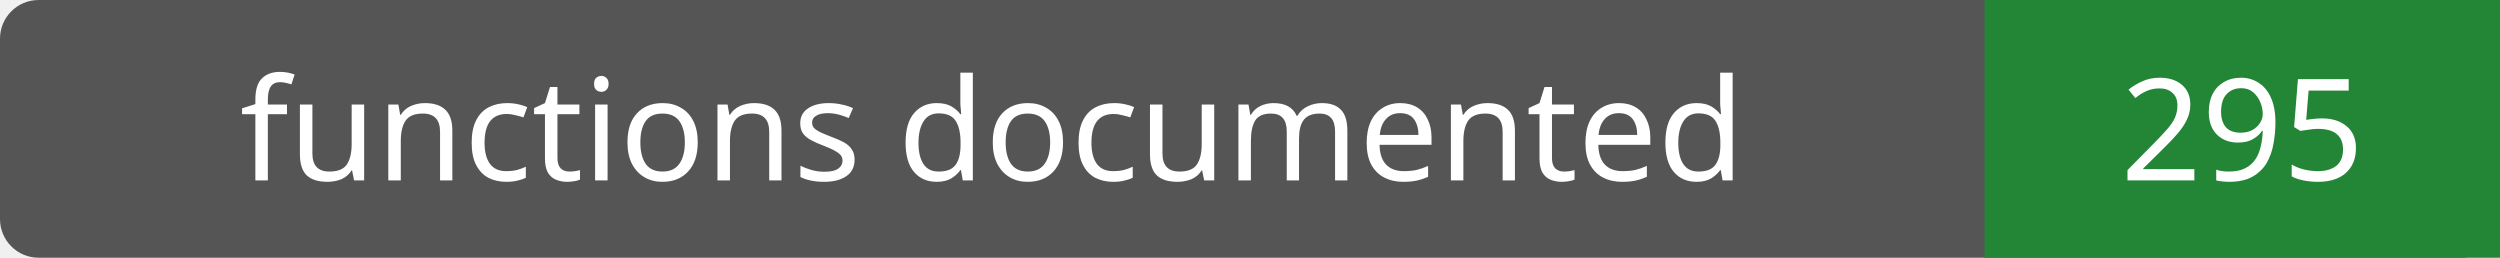
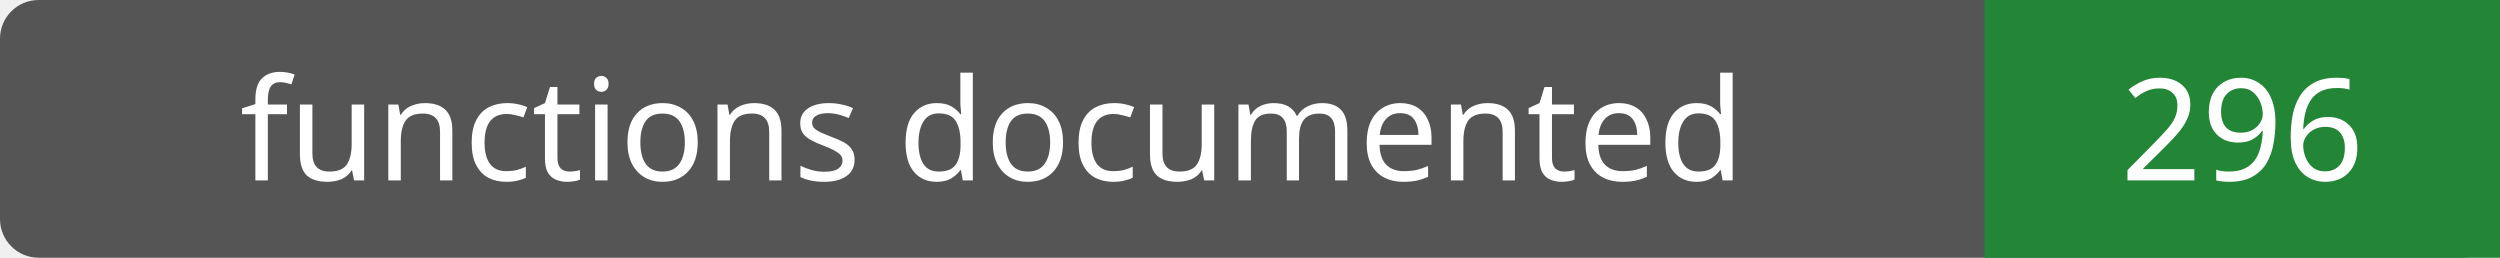
- <svg xmlns="http://www.w3.org/2000/svg" width="194" height="20" role="img" aria-label="functions documented: 295">
+ <svg xmlns="http://www.w3.org/2000/svg" width="194" height="20" role="img" aria-label="functions documented: 296">
  <rect width="194" height="20" rx="3" fill="#555" />
  <path fill="#238636" d="M154 0h40v20H154z" />
  <g fill="#fff" text-anchor="middle" font-family="Verdana,sans-serif" font-size="11">
    <text x="77.0" y="14">functions documented</text>
-     <text x="174.0" y="14">295</text>
+     <text x="174.0" y="14">296</text>
  </g>
</svg>
